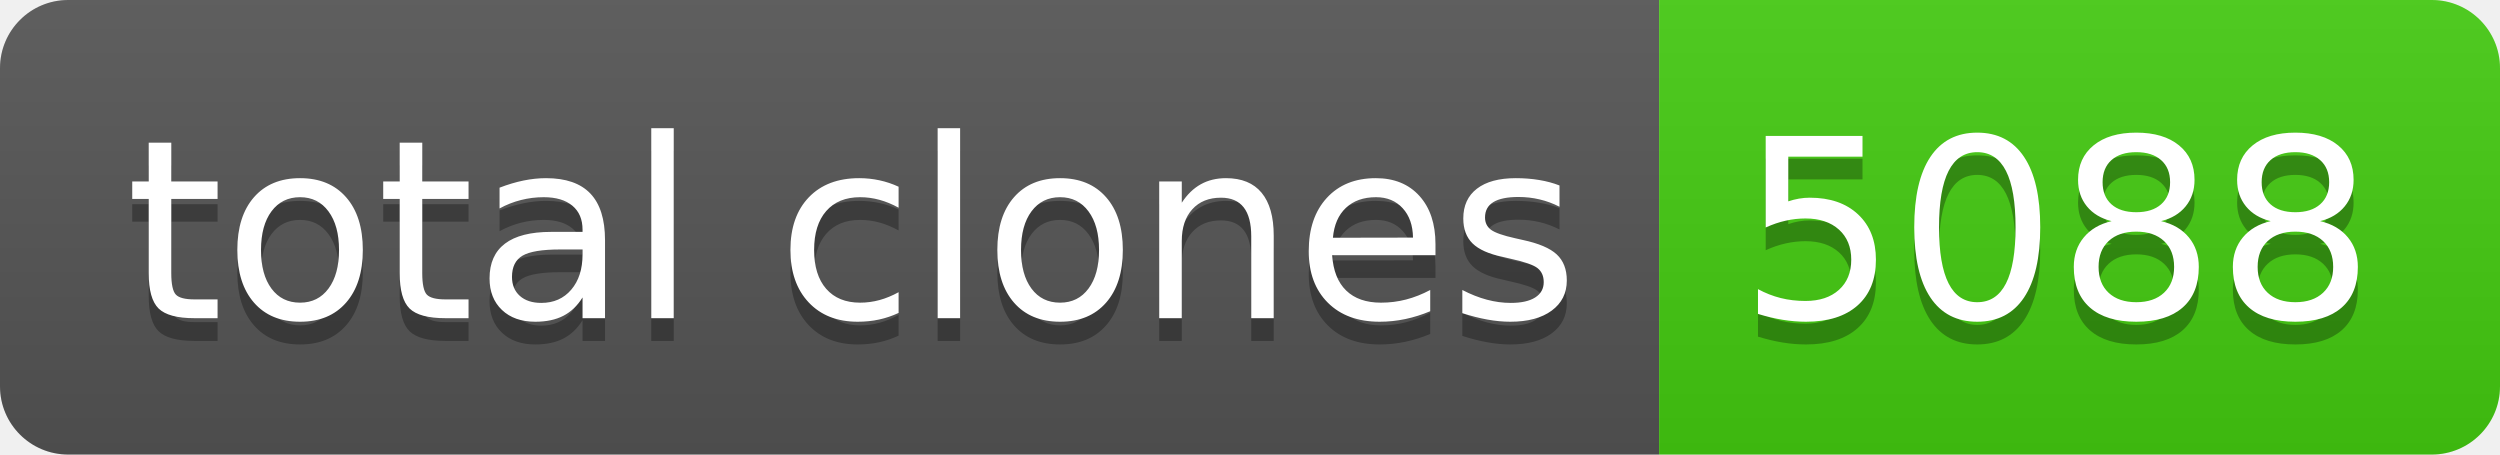
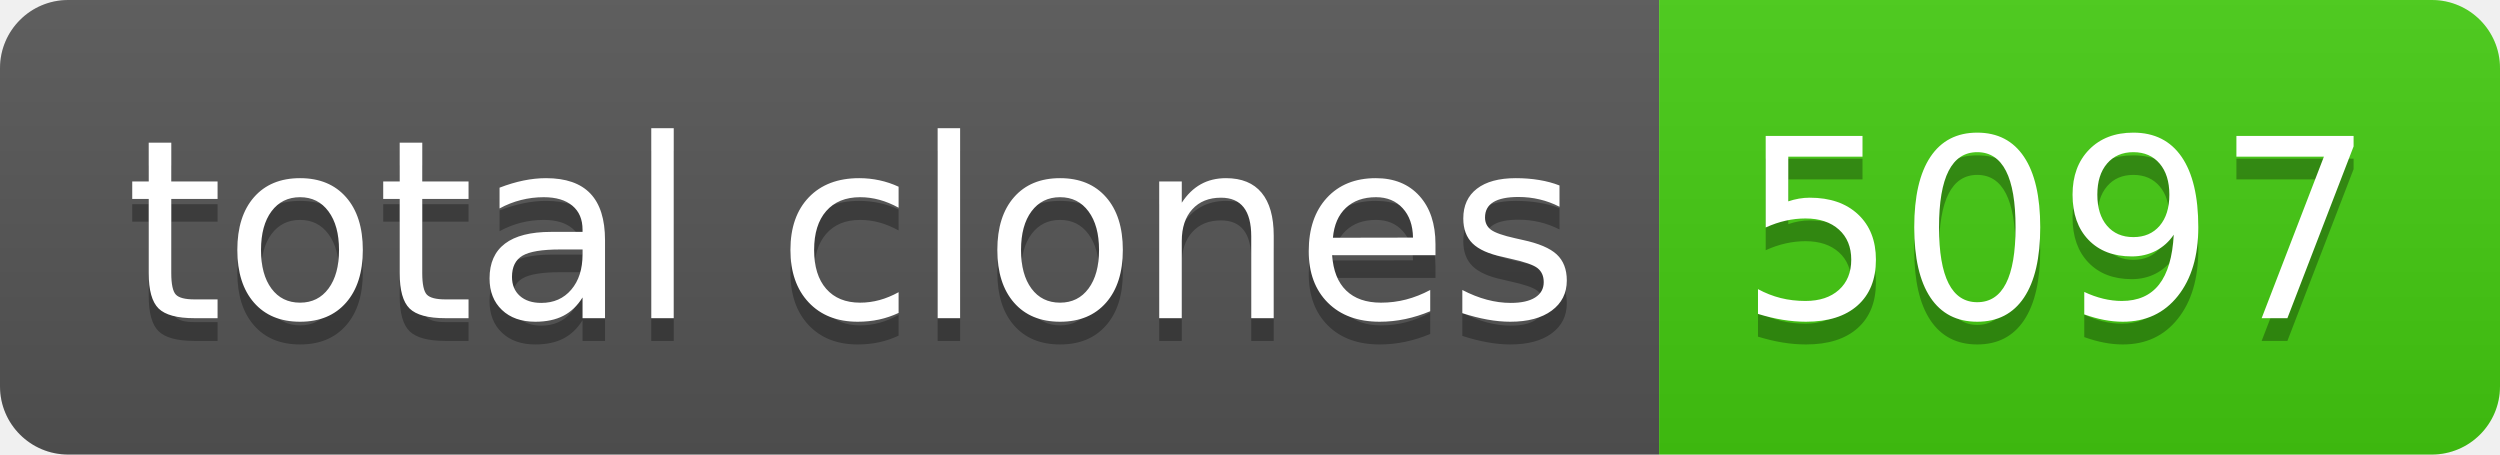
- <svg xmlns="http://www.w3.org/2000/svg" width="110" height="20" role="img" aria-label="total clones: 5088">
+ <svg xmlns="http://www.w3.org/2000/svg" width="110" height="20" role="img" aria-label="total clones: 5097">
  <linearGradient id="s" x2="0" y2="100%">
    <stop offset="0" stop-color="#bbb" stop-opacity=".1" />
    <stop offset="1" stop-opacity=".1" />
  </linearGradient>
  <clipPath id="r">
    <rect width="110" height="20" rx="3" fill="#fff" />
  </clipPath>
  <g clip-path="url(#r)">
    <rect width="73" height="20" fill="#555" />
    <rect x="73" width="37" height="20" fill="#4c1" />
    <rect width="110" height="20" fill="url(#s)" />
  </g>
  <g fill="#fff" text-anchor="middle" font-family="Verdana,Geneva,DejaVu Sans,sans-serif" text-rendering="geometricPrecision" font-size="110">
    <text aria-hidden="true" x="375" y="150" fill="#010101" fill-opacity=".3" transform="scale(.1)" textLength="630">total clones</text>
    <text x="375" y="140" transform="scale(.1)" fill="#fff" textLength="630">total clones</text>
-     <text aria-hidden="true" x="905" y="150" fill="#010101" fill-opacity=".3" transform="scale(.1)" textLength="270">5088</text>
-     <text x="905" y="140" transform="scale(.1)" fill="#fff" textLength="270">5088</text>
+     <text aria-hidden="true" x="905" y="150" fill="#010101" fill-opacity=".3" transform="scale(.1)" textLength="270">5097</text>
+     <text x="905" y="140" transform="scale(.1)" fill="#fff" textLength="270">5097</text>
  </g>
</svg>
